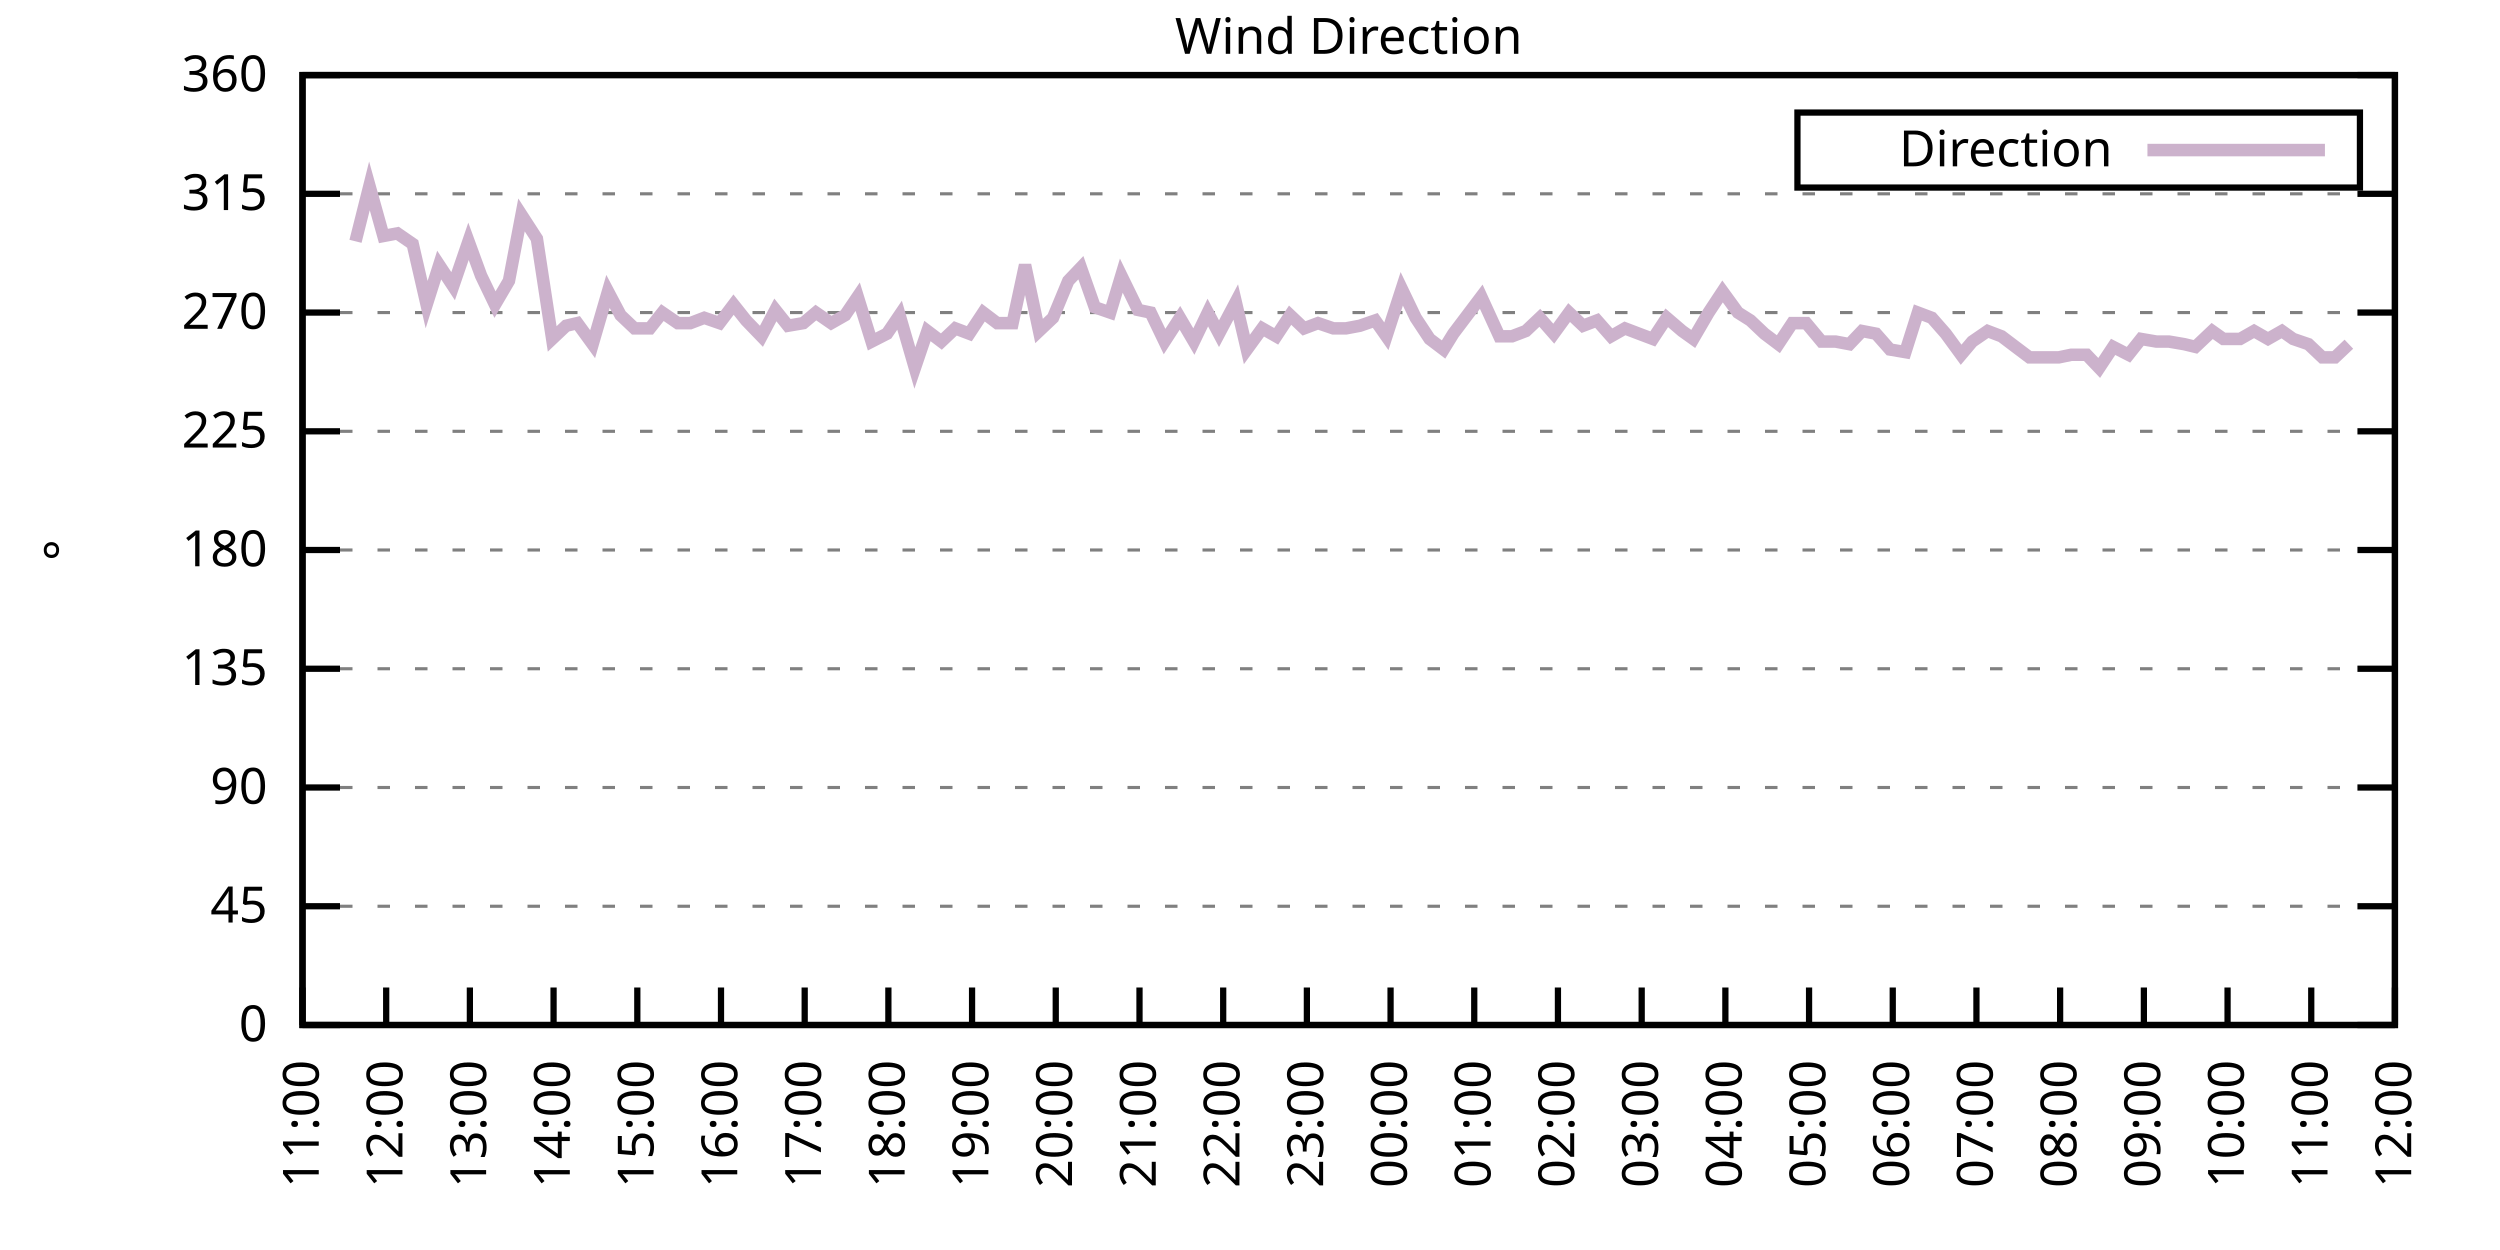
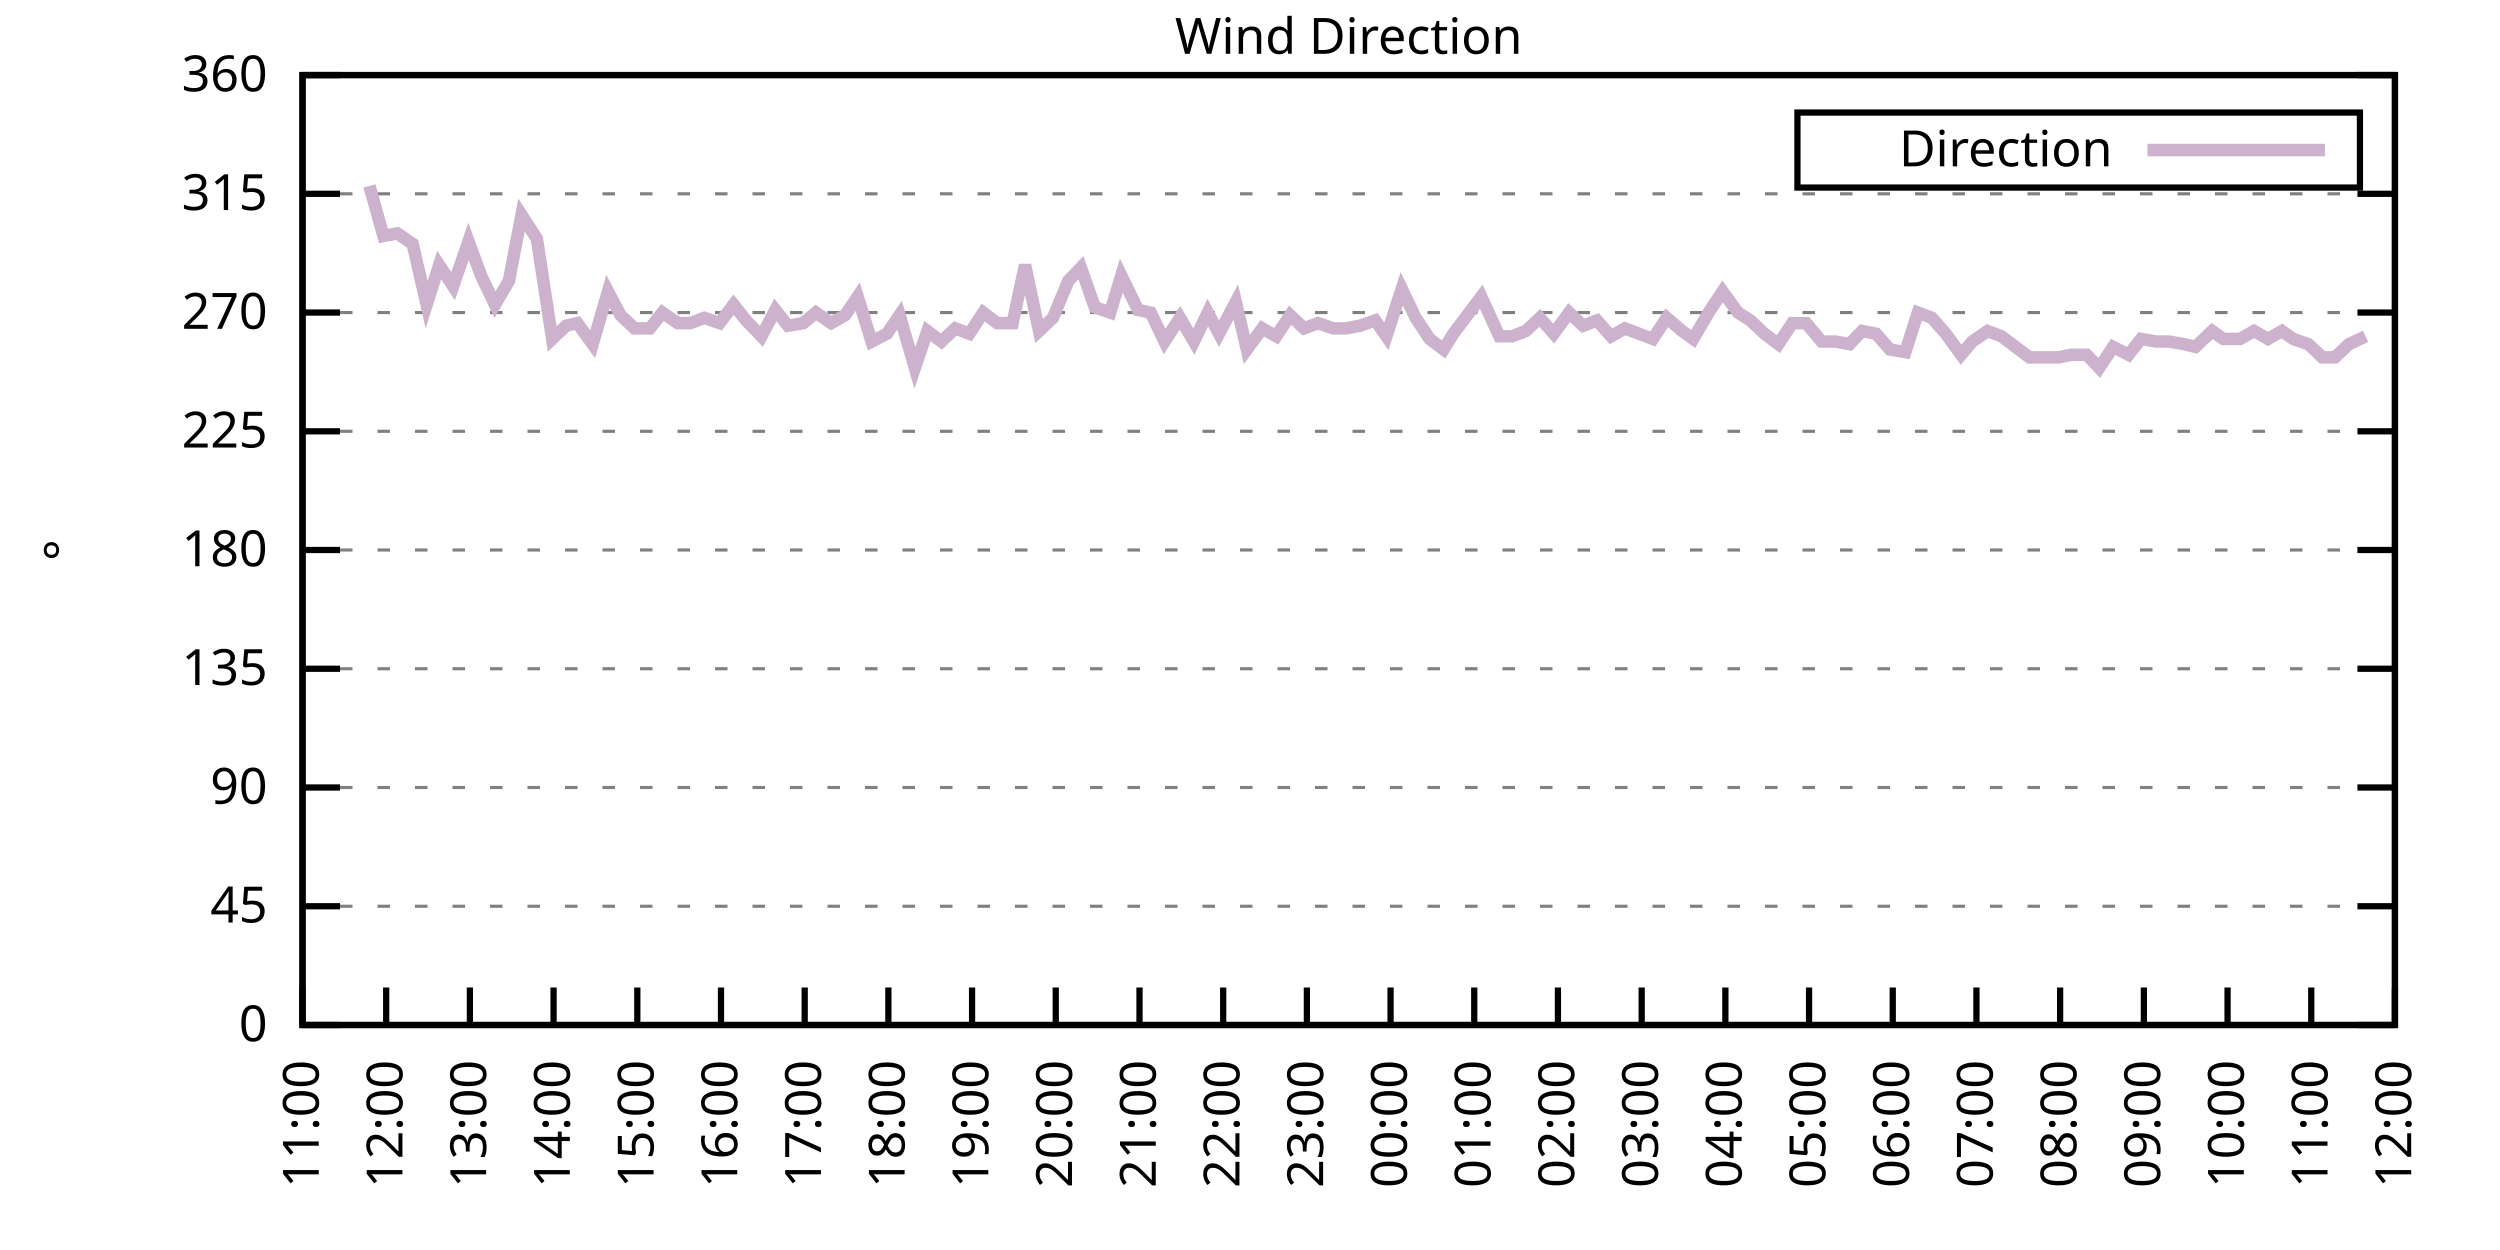
<svg xmlns="http://www.w3.org/2000/svg" xmlns:xlink="http://www.w3.org/1999/xlink" width="400" height="200" viewBox="0 0 400 200">
  <g id="gnuplot_canvas">
    <rect x="0" y="0" width="400" height="200" fill="none" />
    <defs>
      <circle id="gpDot" r="0.5" stroke-width="0.5" stroke="currentColor" />
      <path id="gpPt0" stroke-width="0.333" stroke="currentColor" d="M-1,0 h2 M0,-1 v2" />
      <path id="gpPt1" stroke-width="0.333" stroke="currentColor" d="M-1,-1 L1,1 M1,-1 L-1,1" />
      <path id="gpPt2" stroke-width="0.333" stroke="currentColor" d="M-1,0 L1,0 M0,-1 L0,1 M-1,-1 L1,1 M-1,1 L1,-1" />
      <rect id="gpPt3" stroke-width="0.333" stroke="currentColor" x="-1" y="-1" width="2" height="2" />
      <rect id="gpPt4" stroke-width="0.333" stroke="currentColor" fill="currentColor" x="-1" y="-1" width="2" height="2" />
      <circle id="gpPt5" stroke-width="0.333" stroke="currentColor" cx="0" cy="0" r="1" />
      <use xlink:href="#gpPt5" id="gpPt6" fill="currentColor" stroke="none" />
      <path id="gpPt7" stroke-width="0.333" stroke="currentColor" d="M0,-1.33 L-1.33,0.67 L1.33,0.67 z" />
      <use xlink:href="#gpPt7" id="gpPt8" fill="currentColor" stroke="none" />
      <use xlink:href="#gpPt7" id="gpPt9" stroke="currentColor" transform="rotate(180)" />
      <use xlink:href="#gpPt9" id="gpPt10" fill="currentColor" stroke="none" />
      <use xlink:href="#gpPt3" id="gpPt11" stroke="currentColor" transform="rotate(45)" />
      <use xlink:href="#gpPt11" id="gpPt12" fill="currentColor" stroke="none" />
      <path id="gpPt13" stroke-width="0.333" stroke="currentColor" d="M0,1.330 L1.265,0.411 L0.782,-1.067 L-0.782,-1.076 L-1.265,0.411 z" />
      <use xlink:href="#gpPt13" id="gpPt14" fill="currentColor" stroke="none" />
      <filter id="textbox" filterUnits="objectBoundingBox" x="0" y="0" height="1" width="1">
        <feFlood flood-color="white" flood-opacity="1" result="bgnd" />
        <feComposite in="SourceGraphic" in2="bgnd" operator="atop" />
      </filter>
      <filter id="greybox" filterUnits="objectBoundingBox" x="0" y="0" height="1" width="1">
        <feFlood flood-color="lightgrey" flood-opacity="1" result="grey" />
        <feComposite in="SourceGraphic" in2="grey" operator="atop" />
      </filter>
    </defs>
    <g fill="none" color="white" stroke="currentColor" stroke-width="1.00" stroke-linecap="butt" stroke-linejoin="miter">
</g>
    <g fill="none" color="black" stroke="currentColor" stroke-width="1.00" stroke-linecap="butt" stroke-linejoin="miter">
      <g stroke="none" shape-rendering="crispEdges">
        <polygon fill="rgb(255, 255, 255)" points="48.40,164.00 383.18,164.00 383.18,12.02 48.40,12.02 " />
      </g>
    </g>
    <g fill="none" color="black" stroke="currentColor" stroke-width="1.00" stroke-linecap="butt" stroke-linejoin="miter">
</g>
    <g fill="none" color="black" stroke="black" stroke-width="0.50" stroke-linecap="butt" stroke-linejoin="miter">
</g>
    <g fill="none" color="gray" stroke="currentColor" stroke-width="0.50" stroke-linecap="butt" stroke-linejoin="miter">
      <path stroke="gray" stroke-dasharray="2,4" class="gridline" d="M48.40,164.00 L383.19,164.00  " />
    </g>
    <g fill="none" color="gray" stroke="gray" stroke-width="1.00" stroke-linecap="butt" stroke-linejoin="miter">
</g>
    <g fill="none" color="black" stroke="currentColor" stroke-width="1.00" stroke-linecap="butt" stroke-linejoin="miter">
      <path stroke="black" d="M48.40,164.00 L54.40,164.00 M383.19,164.00 L377.19,164.00  " />
      <g transform="translate(42.80,166.60)" stroke="none" fill="black" font-family="Sans" font-size="8.00" text-anchor="end">
        <text>
          <tspan font-family="Sans"> 0</tspan>
        </text>
      </g>
    </g>
    <g fill="none" color="black" stroke="currentColor" stroke-width="1.00" stroke-linecap="butt" stroke-linejoin="miter">
</g>
    <g fill="none" color="black" stroke="black" stroke-width="0.50" stroke-linecap="butt" stroke-linejoin="miter">
</g>
    <g fill="none" color="gray" stroke="currentColor" stroke-width="0.50" stroke-linecap="butt" stroke-linejoin="miter">
      <path stroke="gray" stroke-dasharray="2,4" class="gridline" d="M48.40,145.00 L383.19,145.00  " />
    </g>
    <g fill="none" color="gray" stroke="gray" stroke-width="1.00" stroke-linecap="butt" stroke-linejoin="miter">
</g>
    <g fill="none" color="black" stroke="currentColor" stroke-width="1.00" stroke-linecap="butt" stroke-linejoin="miter">
      <path stroke="black" d="M48.40,145.00 L54.40,145.00 M383.19,145.00 L377.19,145.00  " />
      <g transform="translate(42.80,147.60)" stroke="none" fill="black" font-family="Sans" font-size="8.00" text-anchor="end">
        <text>
          <tspan font-family="Sans"> 45</tspan>
        </text>
      </g>
    </g>
    <g fill="none" color="black" stroke="currentColor" stroke-width="1.00" stroke-linecap="butt" stroke-linejoin="miter">
</g>
    <g fill="none" color="black" stroke="black" stroke-width="0.50" stroke-linecap="butt" stroke-linejoin="miter">
</g>
    <g fill="none" color="gray" stroke="currentColor" stroke-width="0.50" stroke-linecap="butt" stroke-linejoin="miter">
      <path stroke="gray" stroke-dasharray="2,4" class="gridline" d="M48.40,126.00 L383.19,126.00  " />
    </g>
    <g fill="none" color="gray" stroke="gray" stroke-width="1.00" stroke-linecap="butt" stroke-linejoin="miter">
</g>
    <g fill="none" color="black" stroke="currentColor" stroke-width="1.00" stroke-linecap="butt" stroke-linejoin="miter">
      <path stroke="black" d="M48.40,126.00 L54.40,126.00 M383.19,126.00 L377.19,126.00  " />
      <g transform="translate(42.80,128.60)" stroke="none" fill="black" font-family="Sans" font-size="8.00" text-anchor="end">
        <text>
          <tspan font-family="Sans"> 90</tspan>
        </text>
      </g>
    </g>
    <g fill="none" color="black" stroke="currentColor" stroke-width="1.00" stroke-linecap="butt" stroke-linejoin="miter">
</g>
    <g fill="none" color="black" stroke="black" stroke-width="0.50" stroke-linecap="butt" stroke-linejoin="miter">
</g>
    <g fill="none" color="gray" stroke="currentColor" stroke-width="0.50" stroke-linecap="butt" stroke-linejoin="miter">
      <path stroke="gray" stroke-dasharray="2,4" class="gridline" d="M48.40,107.00 L383.19,107.00  " />
    </g>
    <g fill="none" color="gray" stroke="gray" stroke-width="1.00" stroke-linecap="butt" stroke-linejoin="miter">
</g>
    <g fill="none" color="black" stroke="currentColor" stroke-width="1.00" stroke-linecap="butt" stroke-linejoin="miter">
      <path stroke="black" d="M48.40,107.00 L54.40,107.00 M383.19,107.00 L377.19,107.00  " />
      <g transform="translate(42.80,109.60)" stroke="none" fill="black" font-family="Sans" font-size="8.00" text-anchor="end">
        <text>
          <tspan font-family="Sans"> 135</tspan>
        </text>
      </g>
    </g>
    <g fill="none" color="black" stroke="currentColor" stroke-width="1.00" stroke-linecap="butt" stroke-linejoin="miter">
</g>
    <g fill="none" color="black" stroke="black" stroke-width="0.50" stroke-linecap="butt" stroke-linejoin="miter">
</g>
    <g fill="none" color="gray" stroke="currentColor" stroke-width="0.50" stroke-linecap="butt" stroke-linejoin="miter">
      <path stroke="gray" stroke-dasharray="2,4" class="gridline" d="M48.40,88.00 L383.19,88.00  " />
    </g>
    <g fill="none" color="gray" stroke="gray" stroke-width="1.00" stroke-linecap="butt" stroke-linejoin="miter">
</g>
    <g fill="none" color="black" stroke="currentColor" stroke-width="1.00" stroke-linecap="butt" stroke-linejoin="miter">
      <path stroke="black" d="M48.40,88.00 L54.40,88.00 M383.19,88.00 L377.19,88.00  " />
      <g transform="translate(42.80,90.60)" stroke="none" fill="black" font-family="Sans" font-size="8.00" text-anchor="end">
        <text>
          <tspan font-family="Sans"> 180</tspan>
        </text>
      </g>
    </g>
    <g fill="none" color="black" stroke="currentColor" stroke-width="1.00" stroke-linecap="butt" stroke-linejoin="miter">
</g>
    <g fill="none" color="black" stroke="black" stroke-width="0.50" stroke-linecap="butt" stroke-linejoin="miter">
</g>
    <g fill="none" color="gray" stroke="currentColor" stroke-width="0.50" stroke-linecap="butt" stroke-linejoin="miter">
      <path stroke="gray" stroke-dasharray="2,4" class="gridline" d="M48.40,69.01 L383.19,69.01  " />
    </g>
    <g fill="none" color="gray" stroke="gray" stroke-width="1.00" stroke-linecap="butt" stroke-linejoin="miter">
</g>
    <g fill="none" color="black" stroke="currentColor" stroke-width="1.00" stroke-linecap="butt" stroke-linejoin="miter">
      <path stroke="black" d="M48.40,69.01 L54.40,69.01 M383.19,69.01 L377.19,69.01  " />
      <g transform="translate(42.80,71.61)" stroke="none" fill="black" font-family="Sans" font-size="8.00" text-anchor="end">
        <text>
          <tspan font-family="Sans"> 225</tspan>
        </text>
      </g>
    </g>
    <g fill="none" color="black" stroke="currentColor" stroke-width="1.00" stroke-linecap="butt" stroke-linejoin="miter">
</g>
    <g fill="none" color="black" stroke="black" stroke-width="0.50" stroke-linecap="butt" stroke-linejoin="miter">
</g>
    <g fill="none" color="gray" stroke="currentColor" stroke-width="0.50" stroke-linecap="butt" stroke-linejoin="miter">
      <path stroke="gray" stroke-dasharray="2,4" class="gridline" d="M48.40,50.01 L383.19,50.01  " />
    </g>
    <g fill="none" color="gray" stroke="gray" stroke-width="1.00" stroke-linecap="butt" stroke-linejoin="miter">
</g>
    <g fill="none" color="black" stroke="currentColor" stroke-width="1.00" stroke-linecap="butt" stroke-linejoin="miter">
      <path stroke="black" d="M48.40,50.01 L54.40,50.01 M383.19,50.01 L377.19,50.01  " />
      <g transform="translate(42.80,52.61)" stroke="none" fill="black" font-family="Sans" font-size="8.00" text-anchor="end">
        <text>
          <tspan font-family="Sans"> 270</tspan>
        </text>
      </g>
    </g>
    <g fill="none" color="black" stroke="currentColor" stroke-width="1.00" stroke-linecap="butt" stroke-linejoin="miter">
</g>
    <g fill="none" color="black" stroke="black" stroke-width="0.50" stroke-linecap="butt" stroke-linejoin="miter">
</g>
    <g fill="none" color="gray" stroke="currentColor" stroke-width="0.50" stroke-linecap="butt" stroke-linejoin="miter">
      <path stroke="gray" stroke-dasharray="2,4" class="gridline" d="M48.40,31.01 L383.19,31.01  " />
    </g>
    <g fill="none" color="gray" stroke="gray" stroke-width="1.00" stroke-linecap="butt" stroke-linejoin="miter">
</g>
    <g fill="none" color="black" stroke="currentColor" stroke-width="1.00" stroke-linecap="butt" stroke-linejoin="miter">
      <path stroke="black" d="M48.40,31.01 L54.40,31.01 M383.19,31.01 L377.19,31.01  " />
      <g transform="translate(42.80,33.61)" stroke="none" fill="black" font-family="Sans" font-size="8.00" text-anchor="end">
        <text>
          <tspan font-family="Sans"> 315</tspan>
        </text>
      </g>
    </g>
    <g fill="none" color="black" stroke="currentColor" stroke-width="1.00" stroke-linecap="butt" stroke-linejoin="miter">
</g>
    <g fill="none" color="black" stroke="black" stroke-width="0.50" stroke-linecap="butt" stroke-linejoin="miter">
</g>
    <g fill="none" color="gray" stroke="currentColor" stroke-width="0.50" stroke-linecap="butt" stroke-linejoin="miter">
      <path stroke="gray" stroke-dasharray="2,4" class="gridline" d="M48.40,12.01 L383.19,12.01  " />
    </g>
    <g fill="none" color="gray" stroke="gray" stroke-width="1.00" stroke-linecap="butt" stroke-linejoin="miter">
</g>
    <g fill="none" color="black" stroke="currentColor" stroke-width="1.00" stroke-linecap="butt" stroke-linejoin="miter">
      <path stroke="black" d="M48.40,12.01 L54.40,12.01 M383.19,12.01 L377.19,12.01  " />
      <g transform="translate(42.80,14.61)" stroke="none" fill="black" font-family="Sans" font-size="8.00" text-anchor="end">
        <text>
          <tspan font-family="Sans"> 360</tspan>
        </text>
      </g>
    </g>
    <g fill="none" color="black" stroke="currentColor" stroke-width="1.00" stroke-linecap="butt" stroke-linejoin="miter">
      <path stroke="black" d="M48.40,164.00 L48.40,158.00  " />
      <g transform="translate(51.00,169.60) rotate(270.00)" stroke="none" fill="black" font-family="Sans" font-size="8.00" text-anchor="end">
        <text>
          <tspan font-family="Sans">11:00</tspan>
        </text>
      </g>
    </g>
    <g fill="none" color="black" stroke="currentColor" stroke-width="1.00" stroke-linecap="butt" stroke-linejoin="miter">
      <path stroke="black" d="M61.79,164.00 L61.79,158.00  " />
      <g transform="translate(64.39,169.60) rotate(270.00)" stroke="none" fill="black" font-family="Sans" font-size="8.00" text-anchor="end">
        <text>
          <tspan font-family="Sans">12:00</tspan>
        </text>
      </g>
    </g>
    <g fill="none" color="black" stroke="currentColor" stroke-width="1.00" stroke-linecap="butt" stroke-linejoin="miter">
      <path stroke="black" d="M75.18,164.00 L75.18,158.00  " />
      <g transform="translate(77.78,169.60) rotate(270.00)" stroke="none" fill="black" font-family="Sans" font-size="8.00" text-anchor="end">
        <text>
          <tspan font-family="Sans">13:00</tspan>
        </text>
      </g>
    </g>
    <g fill="none" color="black" stroke="currentColor" stroke-width="1.00" stroke-linecap="butt" stroke-linejoin="miter">
      <path stroke="black" d="M88.57,164.00 L88.57,158.00  " />
      <g transform="translate(91.17,169.60) rotate(270.00)" stroke="none" fill="black" font-family="Sans" font-size="8.00" text-anchor="end">
        <text>
          <tspan font-family="Sans">14:00</tspan>
        </text>
      </g>
    </g>
    <g fill="none" color="black" stroke="currentColor" stroke-width="1.00" stroke-linecap="butt" stroke-linejoin="miter">
      <path stroke="black" d="M101.97,164.00 L101.97,158.00  " />
      <g transform="translate(104.57,169.60) rotate(270.00)" stroke="none" fill="black" font-family="Sans" font-size="8.00" text-anchor="end">
        <text>
          <tspan font-family="Sans">15:00</tspan>
        </text>
      </g>
    </g>
    <g fill="none" color="black" stroke="currentColor" stroke-width="1.00" stroke-linecap="butt" stroke-linejoin="miter">
      <path stroke="black" d="M115.36,164.00 L115.36,158.00  " />
      <g transform="translate(117.96,169.60) rotate(270.00)" stroke="none" fill="black" font-family="Sans" font-size="8.00" text-anchor="end">
        <text>
          <tspan font-family="Sans">16:00</tspan>
        </text>
      </g>
    </g>
    <g fill="none" color="black" stroke="currentColor" stroke-width="1.00" stroke-linecap="butt" stroke-linejoin="miter">
      <path stroke="black" d="M128.75,164.00 L128.75,158.00  " />
      <g transform="translate(131.35,169.60) rotate(270.00)" stroke="none" fill="black" font-family="Sans" font-size="8.00" text-anchor="end">
        <text>
          <tspan font-family="Sans">17:00</tspan>
        </text>
      </g>
    </g>
    <g fill="none" color="black" stroke="currentColor" stroke-width="1.00" stroke-linecap="butt" stroke-linejoin="miter">
      <path stroke="black" d="M142.14,164.00 L142.14,158.00  " />
      <g transform="translate(144.74,169.60) rotate(270.00)" stroke="none" fill="black" font-family="Sans" font-size="8.00" text-anchor="end">
        <text>
          <tspan font-family="Sans">18:00</tspan>
        </text>
      </g>
    </g>
    <g fill="none" color="black" stroke="currentColor" stroke-width="1.00" stroke-linecap="butt" stroke-linejoin="miter">
      <path stroke="black" d="M155.53,164.00 L155.53,158.00  " />
      <g transform="translate(158.13,169.60) rotate(270.00)" stroke="none" fill="black" font-family="Sans" font-size="8.00" text-anchor="end">
        <text>
          <tspan font-family="Sans">19:00</tspan>
        </text>
      </g>
    </g>
    <g fill="none" color="black" stroke="currentColor" stroke-width="1.00" stroke-linecap="butt" stroke-linejoin="miter">
      <path stroke="black" d="M168.92,164.00 L168.92,158.00  " />
      <g transform="translate(171.52,169.60) rotate(270.00)" stroke="none" fill="black" font-family="Sans" font-size="8.00" text-anchor="end">
        <text>
          <tspan font-family="Sans">20:00</tspan>
        </text>
      </g>
    </g>
    <g fill="none" color="black" stroke="currentColor" stroke-width="1.00" stroke-linecap="butt" stroke-linejoin="miter">
      <path stroke="black" d="M182.32,164.00 L182.32,158.00  " />
      <g transform="translate(184.92,169.60) rotate(270.00)" stroke="none" fill="black" font-family="Sans" font-size="8.00" text-anchor="end">
        <text>
          <tspan font-family="Sans">21:00</tspan>
        </text>
      </g>
    </g>
    <g fill="none" color="black" stroke="currentColor" stroke-width="1.00" stroke-linecap="butt" stroke-linejoin="miter">
      <path stroke="black" d="M195.71,164.00 L195.71,158.00  " />
      <g transform="translate(198.31,169.60) rotate(270.00)" stroke="none" fill="black" font-family="Sans" font-size="8.00" text-anchor="end">
        <text>
          <tspan font-family="Sans">22:00</tspan>
        </text>
      </g>
    </g>
    <g fill="none" color="black" stroke="currentColor" stroke-width="1.00" stroke-linecap="butt" stroke-linejoin="miter">
      <path stroke="black" d="M209.10,164.00 L209.10,158.00  " />
      <g transform="translate(211.70,169.60) rotate(270.00)" stroke="none" fill="black" font-family="Sans" font-size="8.00" text-anchor="end">
        <text>
          <tspan font-family="Sans">23:00</tspan>
        </text>
      </g>
    </g>
    <g fill="none" color="black" stroke="currentColor" stroke-width="1.00" stroke-linecap="butt" stroke-linejoin="miter">
      <path stroke="black" d="M222.49,164.00 L222.49,158.00  " />
      <g transform="translate(225.09,169.60) rotate(270.00)" stroke="none" fill="black" font-family="Sans" font-size="8.00" text-anchor="end">
        <text>
          <tspan font-family="Sans">00:00</tspan>
        </text>
      </g>
    </g>
    <g fill="none" color="black" stroke="currentColor" stroke-width="1.00" stroke-linecap="butt" stroke-linejoin="miter">
      <path stroke="black" d="M235.88,164.00 L235.88,158.00  " />
      <g transform="translate(238.48,169.60) rotate(270.00)" stroke="none" fill="black" font-family="Sans" font-size="8.00" text-anchor="end">
        <text>
          <tspan font-family="Sans">01:00</tspan>
        </text>
      </g>
    </g>
    <g fill="none" color="black" stroke="currentColor" stroke-width="1.00" stroke-linecap="butt" stroke-linejoin="miter">
      <path stroke="black" d="M249.27,164.00 L249.27,158.00  " />
      <g transform="translate(251.87,169.60) rotate(270.00)" stroke="none" fill="black" font-family="Sans" font-size="8.00" text-anchor="end">
        <text>
          <tspan font-family="Sans">02:00</tspan>
        </text>
      </g>
    </g>
    <g fill="none" color="black" stroke="currentColor" stroke-width="1.00" stroke-linecap="butt" stroke-linejoin="miter">
      <path stroke="black" d="M262.67,164.00 L262.67,158.00  " />
      <g transform="translate(265.27,169.60) rotate(270.00)" stroke="none" fill="black" font-family="Sans" font-size="8.00" text-anchor="end">
        <text>
          <tspan font-family="Sans">03:00</tspan>
        </text>
      </g>
    </g>
    <g fill="none" color="black" stroke="currentColor" stroke-width="1.00" stroke-linecap="butt" stroke-linejoin="miter">
      <path stroke="black" d="M276.06,164.00 L276.06,158.00  " />
      <g transform="translate(278.66,169.60) rotate(270.00)" stroke="none" fill="black" font-family="Sans" font-size="8.00" text-anchor="end">
        <text>
          <tspan font-family="Sans">04:00</tspan>
        </text>
      </g>
    </g>
    <g fill="none" color="black" stroke="currentColor" stroke-width="1.00" stroke-linecap="butt" stroke-linejoin="miter">
      <path stroke="black" d="M289.45,164.00 L289.45,158.00  " />
      <g transform="translate(292.05,169.60) rotate(270.00)" stroke="none" fill="black" font-family="Sans" font-size="8.00" text-anchor="end">
        <text>
          <tspan font-family="Sans">05:00</tspan>
        </text>
      </g>
    </g>
    <g fill="none" color="black" stroke="currentColor" stroke-width="1.00" stroke-linecap="butt" stroke-linejoin="miter">
      <path stroke="black" d="M302.84,164.00 L302.84,158.00  " />
      <g transform="translate(305.44,169.60) rotate(270.00)" stroke="none" fill="black" font-family="Sans" font-size="8.00" text-anchor="end">
        <text>
          <tspan font-family="Sans">06:00</tspan>
        </text>
      </g>
    </g>
    <g fill="none" color="black" stroke="currentColor" stroke-width="1.00" stroke-linecap="butt" stroke-linejoin="miter">
      <path stroke="black" d="M316.23,164.00 L316.23,158.00  " />
      <g transform="translate(318.83,169.60) rotate(270.00)" stroke="none" fill="black" font-family="Sans" font-size="8.00" text-anchor="end">
        <text>
          <tspan font-family="Sans">07:00</tspan>
        </text>
      </g>
    </g>
    <g fill="none" color="black" stroke="currentColor" stroke-width="1.00" stroke-linecap="butt" stroke-linejoin="miter">
      <path stroke="black" d="M329.62,164.00 L329.62,158.00  " />
      <g transform="translate(332.22,169.60) rotate(270.00)" stroke="none" fill="black" font-family="Sans" font-size="8.00" text-anchor="end">
        <text>
          <tspan font-family="Sans">08:00</tspan>
        </text>
      </g>
    </g>
    <g fill="none" color="black" stroke="currentColor" stroke-width="1.00" stroke-linecap="butt" stroke-linejoin="miter">
      <path stroke="black" d="M343.02,164.00 L343.02,158.00  " />
      <g transform="translate(345.62,169.60) rotate(270.00)" stroke="none" fill="black" font-family="Sans" font-size="8.00" text-anchor="end">
        <text>
          <tspan font-family="Sans">09:00</tspan>
        </text>
      </g>
    </g>
    <g fill="none" color="black" stroke="currentColor" stroke-width="1.00" stroke-linecap="butt" stroke-linejoin="miter">
      <path stroke="black" d="M356.41,164.00 L356.41,158.00  " />
      <g transform="translate(359.01,169.60) rotate(270.00)" stroke="none" fill="black" font-family="Sans" font-size="8.00" text-anchor="end">
        <text>
          <tspan font-family="Sans">10:00</tspan>
        </text>
      </g>
    </g>
    <g fill="none" color="black" stroke="currentColor" stroke-width="1.00" stroke-linecap="butt" stroke-linejoin="miter">
      <path stroke="black" d="M369.80,164.00 L369.80,158.00  " />
      <g transform="translate(372.40,169.60) rotate(270.00)" stroke="none" fill="black" font-family="Sans" font-size="8.00" text-anchor="end">
        <text>
          <tspan font-family="Sans">11:00</tspan>
        </text>
      </g>
    </g>
    <g fill="none" color="black" stroke="currentColor" stroke-width="1.00" stroke-linecap="butt" stroke-linejoin="miter">
      <path stroke="black" d="M383.19,164.00 L383.19,158.00  " />
      <g transform="translate(385.79,169.60) rotate(270.00)" stroke="none" fill="black" font-family="Sans" font-size="8.00" text-anchor="end">
        <text>
          <tspan font-family="Sans">12:00</tspan>
        </text>
      </g>
    </g>
    <g fill="none" color="black" stroke="currentColor" stroke-width="1.00" stroke-linecap="butt" stroke-linejoin="miter">
</g>
    <g fill="none" color="black" stroke="currentColor" stroke-width="1.00" stroke-linecap="butt" stroke-linejoin="miter">
      <path stroke="black" d="M48.40,12.01 L48.40,164.00 L383.19,164.00 L383.19,12.01 L48.40,12.01 Z  " />
    </g>
    <g fill="none" color="black" stroke="currentColor" stroke-width="1.00" stroke-linecap="butt" stroke-linejoin="miter">
</g>
    <g fill="none" color="black" stroke="currentColor" stroke-width="1.00" stroke-linecap="butt" stroke-linejoin="miter">
      <path stroke="black" d="M287.59,30.01 L287.59,18.01 L377.59,18.01 L377.59,30.01 L287.59,30.01 Z  " />
    </g>
    <g id="Wind_direction_plot_1">
      <g fill="none" color="white" stroke="black" stroke-width="2.00" stroke-linecap="butt" stroke-linejoin="miter">
</g>
      <g fill="none" color="black" stroke="currentColor" stroke-width="2.00" stroke-linecap="butt" stroke-linejoin="miter">
        <g transform="translate(337.99,26.61)" stroke="none" fill="black" font-family="Sans" font-size="8.00" text-anchor="end">
          <text>
            <tspan font-family="Sans">Direction</tspan>
          </text>
        </g>
      </g>
      <g fill="none" color="black" stroke="currentColor" stroke-width="2.00" stroke-linecap="butt" stroke-linejoin="miter">
-         <path stroke="rgb(204, 178, 204)" d="M343.59,24.01 L371.99,24.01 M56.88,38.61 L59.11,29.74 L61.35,37.76 L63.58,37.34 L66.03,39.03 L68.26,48.74   L70.27,42.41 L72.50,45.79 L74.96,38.61 L76.97,44.10 L79.20,48.74 L81.43,44.94 L83.44,34.39 L85.90,38.19   L88.35,54.23 L90.58,52.12 L92.37,51.70 L94.82,55.07 L97.28,46.63 L99.29,50.43 L101.52,52.54 L103.98,52.54   L105.98,50.01 L108.44,51.70 L110.45,51.70 L112.68,50.85 L115.13,51.70 L117.37,48.74 L119.38,51.27 L121.83,53.81   L124.06,49.59 L126.07,52.12 L128.53,51.70 L130.54,50.01 L132.99,51.70 L135.22,50.43 L137.23,47.47 L139.46,54.65   L141.92,53.39 L143.93,50.43 L146.38,58.87 L148.39,52.96 L150.62,54.65 L152.85,52.54 L155.09,53.39 L157.32,50.01   L159.55,51.70 L162.01,51.70 L164.01,42.41 L166.25,52.96 L168.48,50.85 L170.93,44.94 L172.94,42.83 L175.17,49.16   L177.63,50.01 L179.41,44.10 L182.09,49.59 L184.10,50.01 L186.33,54.65 L188.79,50.85 L191.02,54.65 L193.25,50.01   L195.04,53.39 L197.72,48.32 L199.50,55.92 L201.96,52.54 L204.19,53.81 L206.42,50.43 L208.65,52.54 L210.88,51.70   L213.34,52.54 L215.35,52.54 L217.58,52.12 L220.04,51.27 L221.82,53.81 L224.28,46.21 L226.51,50.85 L228.74,54.23   L230.97,55.92 L232.53,53.39 L237.00,47.47 L239.90,53.81 L241.91,53.81 L244.14,52.96 L246.37,50.85 L248.60,53.39   L251.06,50.01 L253.29,52.12 L255.52,51.27 L257.76,53.81 L259.99,52.54 L262.22,53.39 L264.45,54.23 L266.68,50.85   L269.14,52.96 L270.92,54.23 L273.38,50.01 L275.61,46.63 L278.07,50.01 L280.07,51.27 L282.31,53.39 L284.54,55.07   L286.77,51.70 L289.00,51.70 L291.46,54.65 L293.69,54.65 L295.92,55.07 L297.93,52.96 L300.16,53.39 L302.39,55.92   L304.85,56.34 L306.86,50.01 L309.09,50.85 L311.32,53.39 L313.78,56.76 L315.56,54.65 L318.02,52.96 L320.25,53.81   L322.48,55.50 L324.71,57.18 L327.17,57.18 L329.40,57.18 L331.41,56.76 L333.86,56.76 L335.87,58.87 L338.10,55.50   L340.56,56.76 L342.57,54.23 L345.02,54.65 L347.03,54.65 L349.49,55.07 L351.27,55.50 L353.95,52.96 L355.74,54.23   L358.42,54.23 L360.65,52.96 L362.88,54.23 L365.11,52.96 L366.90,54.23 L369.35,55.07 L371.58,57.18 L373.59,57.18   L375.82,55.07  " />
+         <path stroke="rgb(204, 178, 204)" d="M343.59,24.01 L371.99,24.01 M59.11,29.74 L61.35,37.76 L63.58,37.34 L66.03,39.03 L68.26,48.74 L70.27,42.41   L72.50,45.79 L74.96,38.61 L76.97,44.10 L79.20,48.74 L81.43,44.94 L83.44,34.39 L85.90,38.19 L88.35,54.23   L90.58,52.12 L92.37,51.70 L94.82,55.07 L97.28,46.63 L99.29,50.43 L101.52,52.54 L103.98,52.54 L105.98,50.01   L108.44,51.70 L110.45,51.70 L112.68,50.85 L115.13,51.70 L117.37,48.74 L119.38,51.27 L121.83,53.81 L124.06,49.59   L126.07,52.12 L128.53,51.70 L130.54,50.01 L132.99,51.70 L135.22,50.43 L137.23,47.47 L139.46,54.65 L141.92,53.39   L143.93,50.43 L146.38,58.87 L148.39,52.96 L150.62,54.65 L152.85,52.54 L155.09,53.39 L157.32,50.01 L159.55,51.70   L162.01,51.70 L164.01,42.41 L166.25,52.96 L168.48,50.85 L170.93,44.94 L172.94,42.83 L175.17,49.16 L177.63,50.01   L179.41,44.10 L182.09,49.59 L184.10,50.01 L186.33,54.65 L188.79,50.85 L191.02,54.65 L193.25,50.01 L195.04,53.39   L197.72,48.32 L199.50,55.92 L201.96,52.54 L204.19,53.81 L206.42,50.43 L208.65,52.54 L210.88,51.70 L213.34,52.54   L215.35,52.54 L217.58,52.12 L220.04,51.27 L221.82,53.81 L224.28,46.21 L226.51,50.85 L228.74,54.23 L230.97,55.92   L232.53,53.39 L237.00,47.47 L239.90,53.81 L241.91,53.81 L244.14,52.96 L246.37,50.85 L248.60,53.39 L251.06,50.01   L253.29,52.12 L255.52,51.27 L257.76,53.81 L259.99,52.54 L262.22,53.39 L264.45,54.23 L266.68,50.85 L269.14,52.96   L270.92,54.23 L273.38,50.01 L275.61,46.63 L278.07,50.01 L280.07,51.27 L282.31,53.39 L284.54,55.07 L286.77,51.70   L289.00,51.70 L291.46,54.65 L293.69,54.65 L295.92,55.07 L297.93,52.96 L300.16,53.39 L302.39,55.92 L304.85,56.34   L306.86,50.01 L309.09,50.85 L311.32,53.39 L313.78,56.76 L315.56,54.65 L318.02,52.96 L320.25,53.81 L322.48,55.50   L324.71,57.18 L327.17,57.18 L329.40,57.18 L331.41,56.76 L333.86,56.76 L335.87,58.87 L338.10,55.50 L340.56,56.76   L342.57,54.23 L345.02,54.65 L347.03,54.65 L349.49,55.07 L351.27,55.50 L353.95,52.96 L355.74,54.23 L358.42,54.23   L360.65,52.96 L362.88,54.23 L365.11,52.96 L366.90,54.23 L369.35,55.07 L371.58,57.18 L373.59,57.18 L375.82,55.07   L378.50,53.81  " />
      </g>
    </g>
    <g fill="none" color="black" stroke="currentColor" stroke-width="2.00" stroke-linecap="butt" stroke-linejoin="miter">
</g>
    <g fill="none" color="black" stroke="black" stroke-width="1.00" stroke-linecap="butt" stroke-linejoin="miter">
</g>
    <g fill="none" color="black" stroke="currentColor" stroke-width="1.00" stroke-linecap="butt" stroke-linejoin="miter">
      <path stroke="black" d="M48.40,12.01 L48.40,164.00 L383.19,164.00 L383.19,12.01 L48.40,12.01 Z  " />
      <g transform="translate(12.80,88.01) rotate(270.00)" stroke="none" fill="black" font-family="Sans" font-size="8.00" text-anchor="middle">
        <text>
          <tspan font-family="Sans">°</tspan>
        </text>
      </g>
    </g>
    <g fill="none" color="black" stroke="currentColor" stroke-width="1.00" stroke-linecap="butt" stroke-linejoin="miter">
</g>
    <g fill="none" color="black" stroke="currentColor" stroke-width="1.00" stroke-linecap="butt" stroke-linejoin="miter">
      <g transform="translate(215.79,8.61)" stroke="none" fill="black" font-family="Sans" font-size="8.00" text-anchor="middle">
        <text>
          <tspan font-family="Sans">Wind Direction</tspan>
        </text>
      </g>
    </g>
    <g fill="none" color="black" stroke="currentColor" stroke-width="1.00" stroke-linecap="butt" stroke-linejoin="miter">
</g>
  </g>
</svg>
